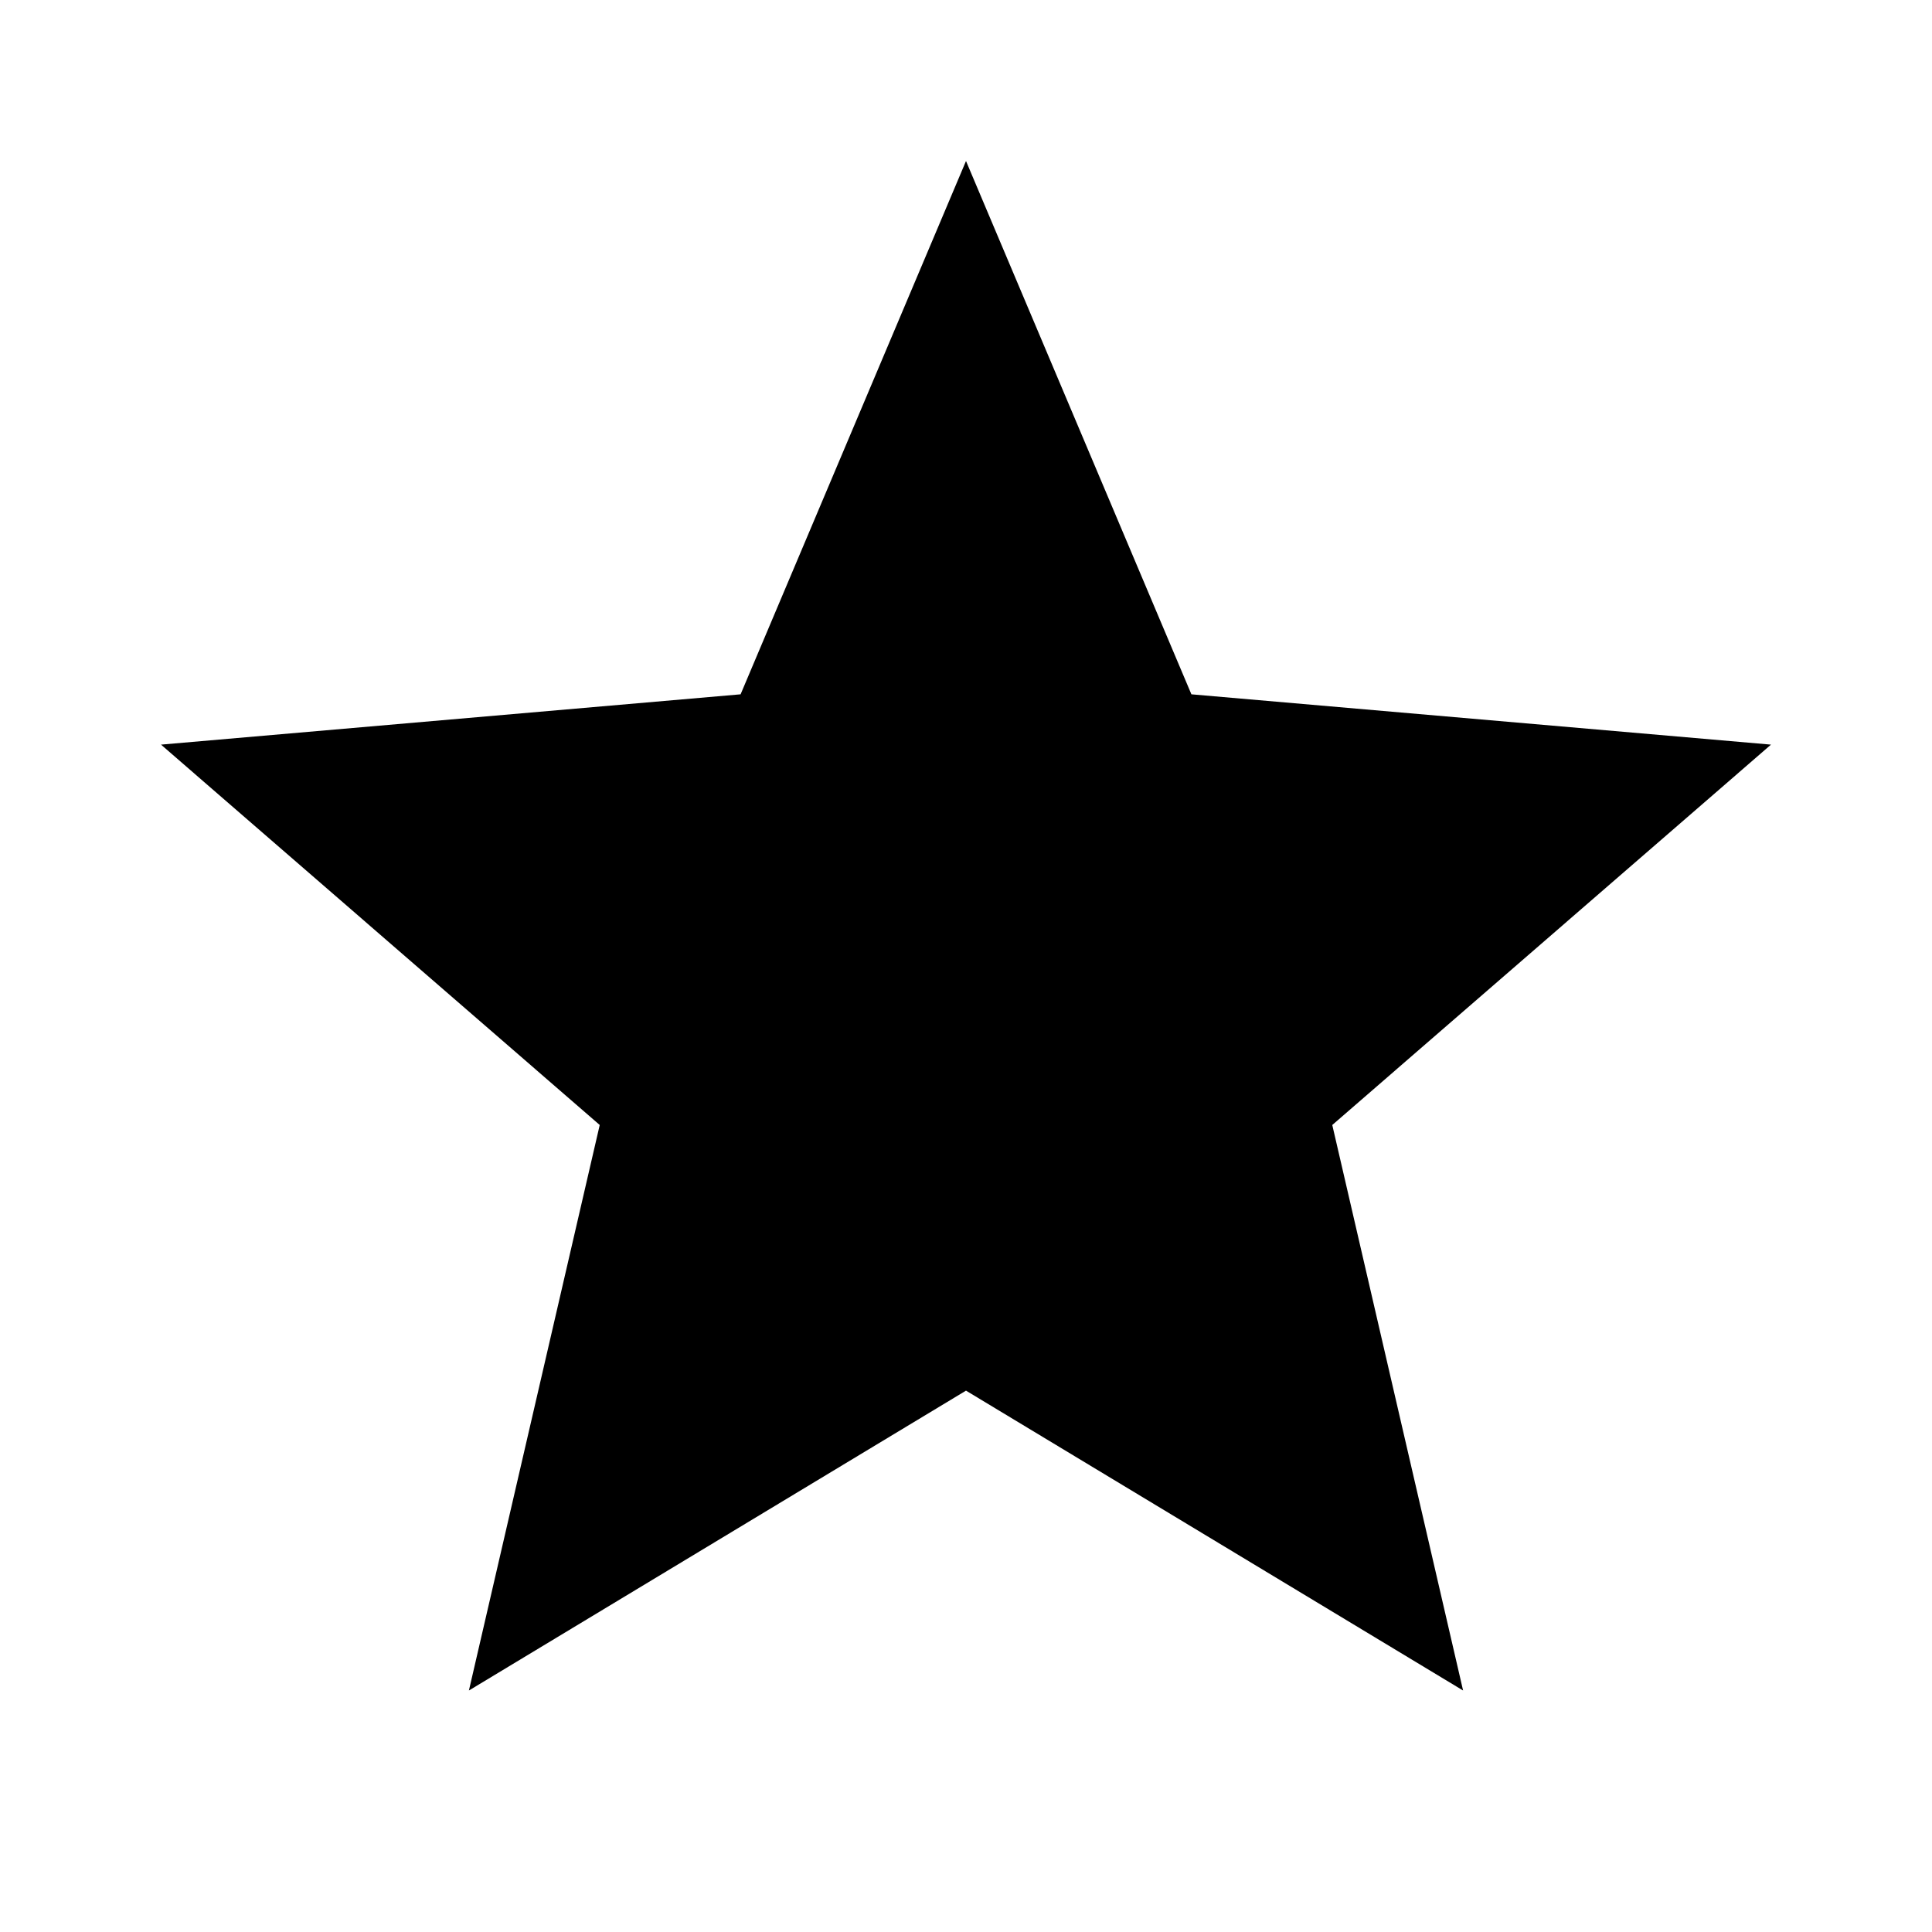
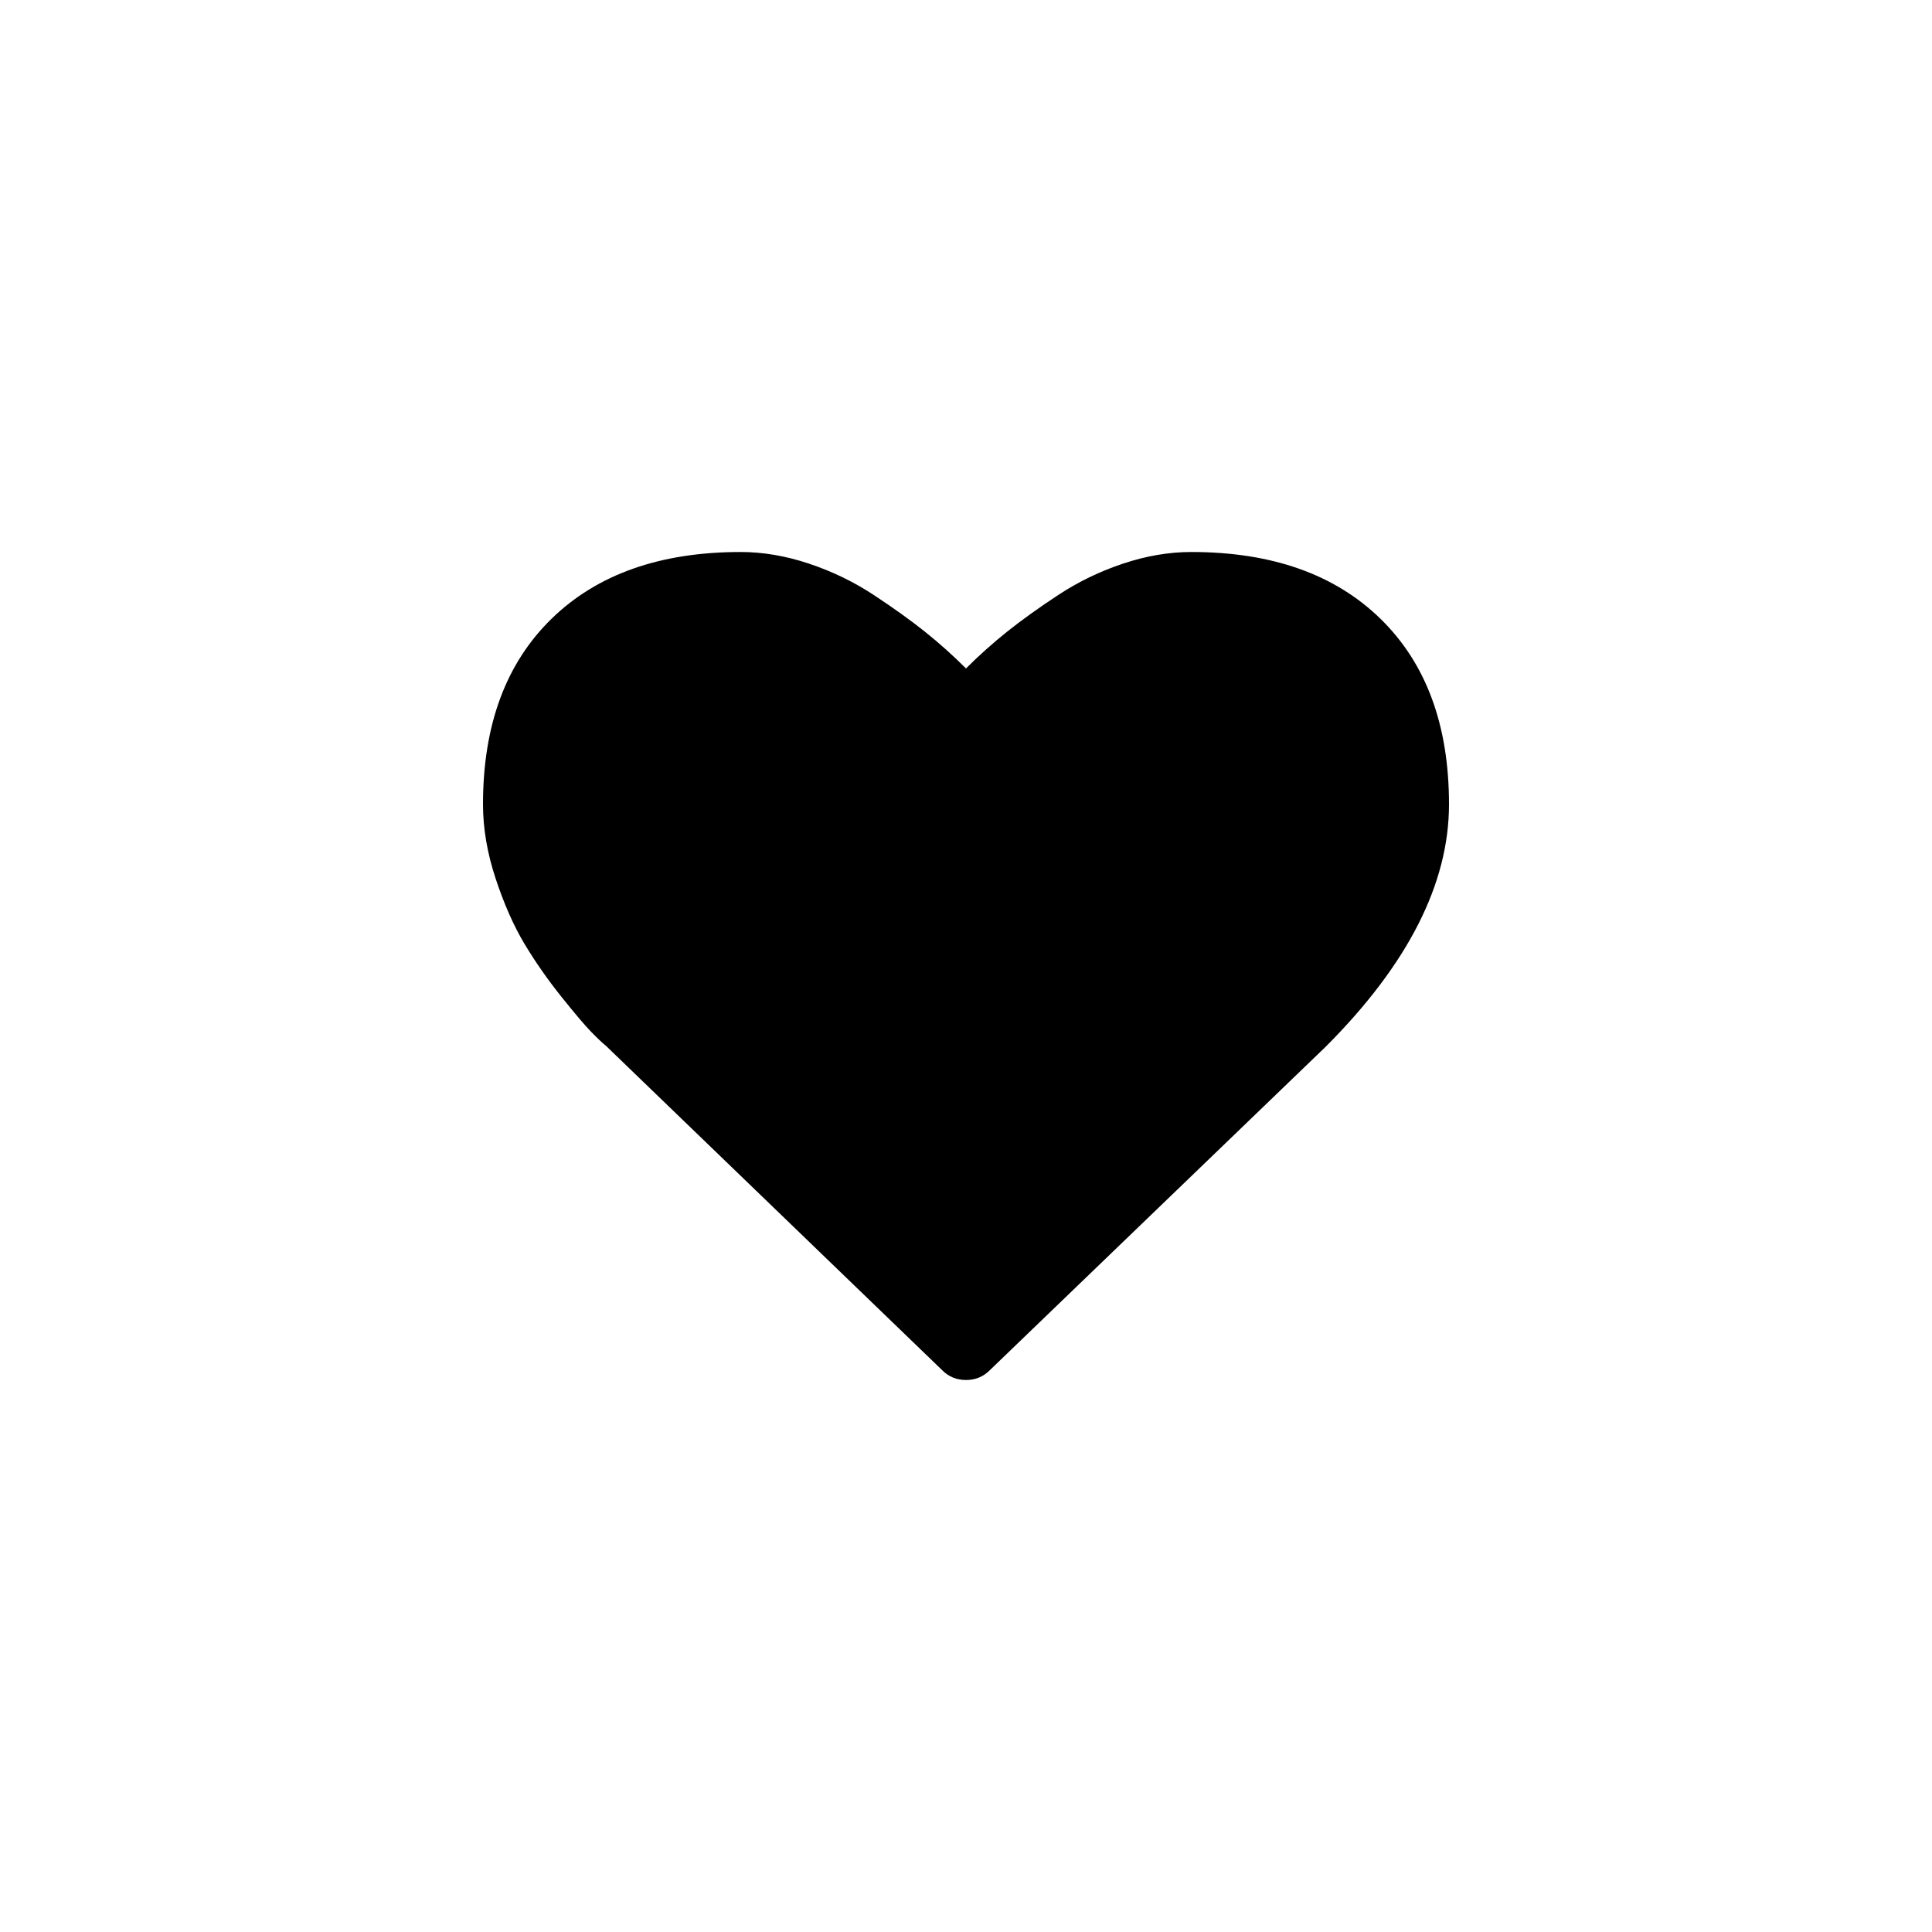
- <svg xmlns="http://www.w3.org/2000/svg" height="24" viewBox="0 -960 960 960" width="24">
-   <path d="m233-120 65-281L80-590l288-25 112-265 112 265 288 25-218 189 65 281-247-149-247 149Z" />
+ <svg xmlns="http://www.w3.org/2000/svg" viewBox="-896.00 -896.00 3584.00 3584.00">
+   <path transform="matrix(1 0 0 -1 0 1536)" d="M852 -110 228 492Q218 500 200.5 518.0Q183 536 145.0 583.5Q107 631 77.0 681.0Q47 731 23.5 802.0Q0 873 0 940Q0 1160 127.0 1284.0Q254 1408 478 1408Q540 1408 604.5 1386.5Q669 1365 724.5 1328.5Q780 1292 820.0 1260.0Q860 1228 896 1192Q932 1228 972.0 1260.0Q1012 1292 1067.5 1328.5Q1123 1365 1187.5 1386.5Q1252 1408 1314 1408Q1538 1408 1665.0 1284.0Q1792 1160 1792 940Q1792 719 1563 490L940 -110Q922 -128 896.0 -128.0Q870 -128 852 -110Z" />
</svg>
